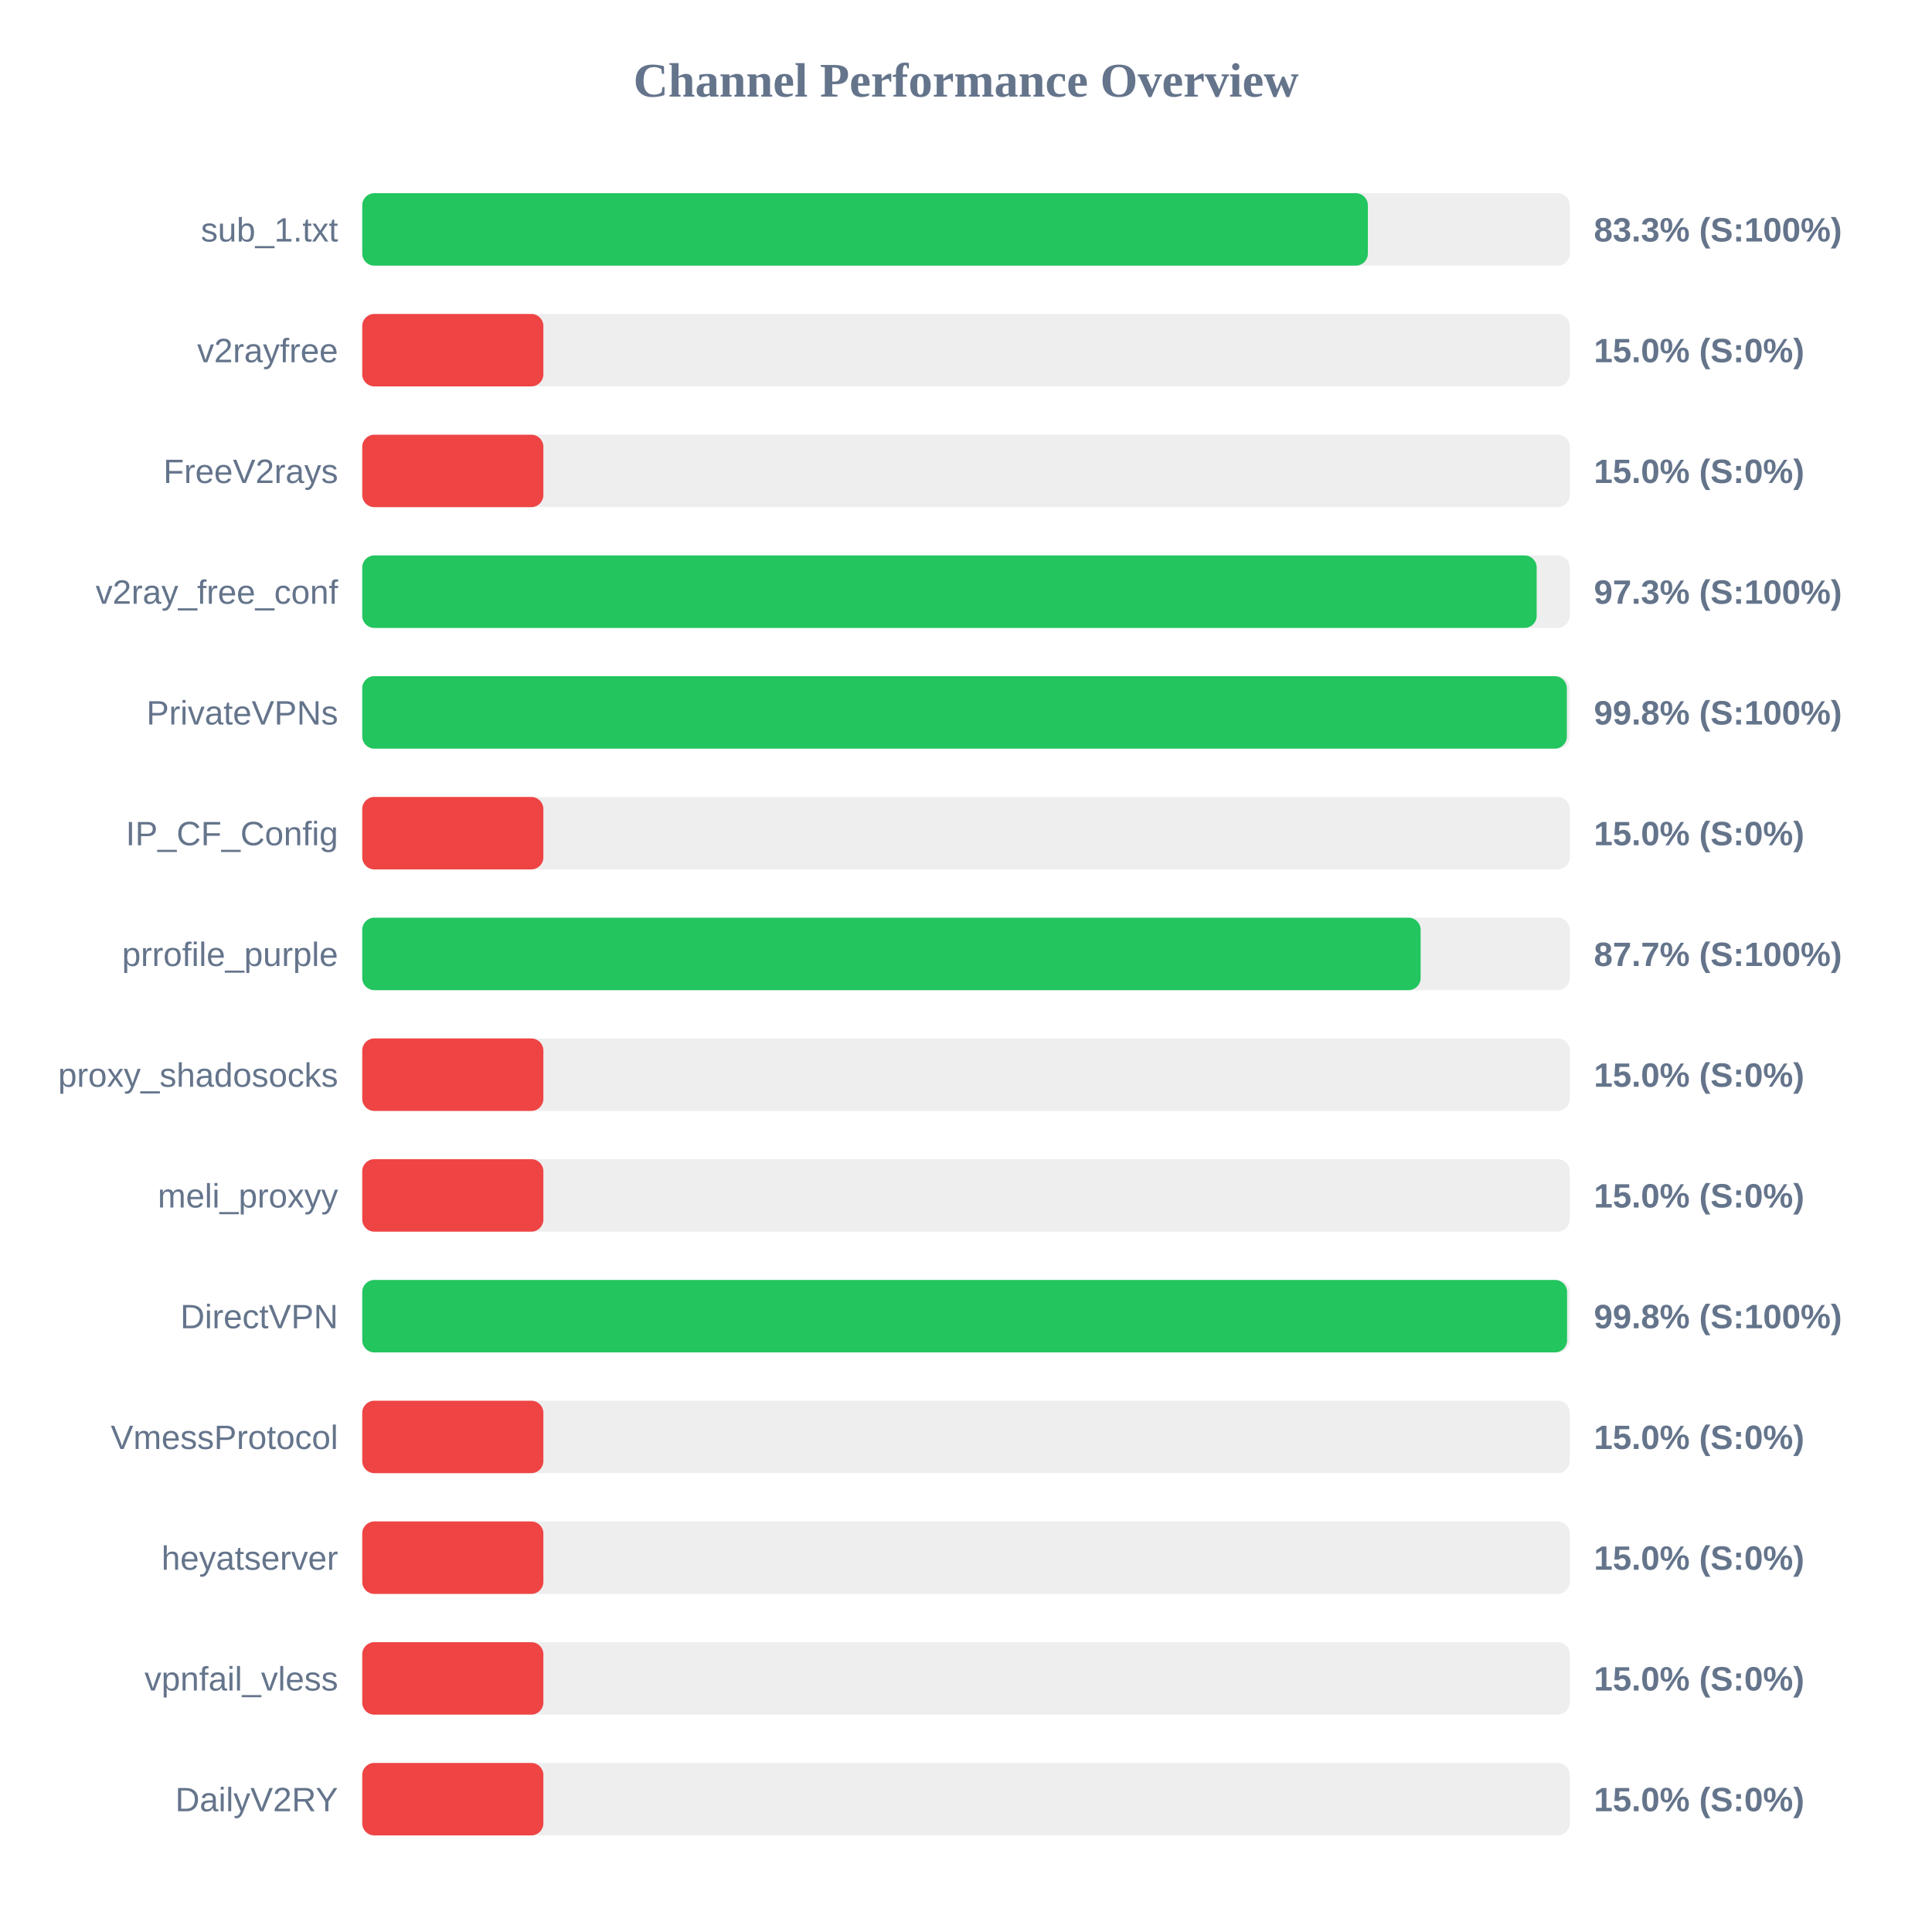
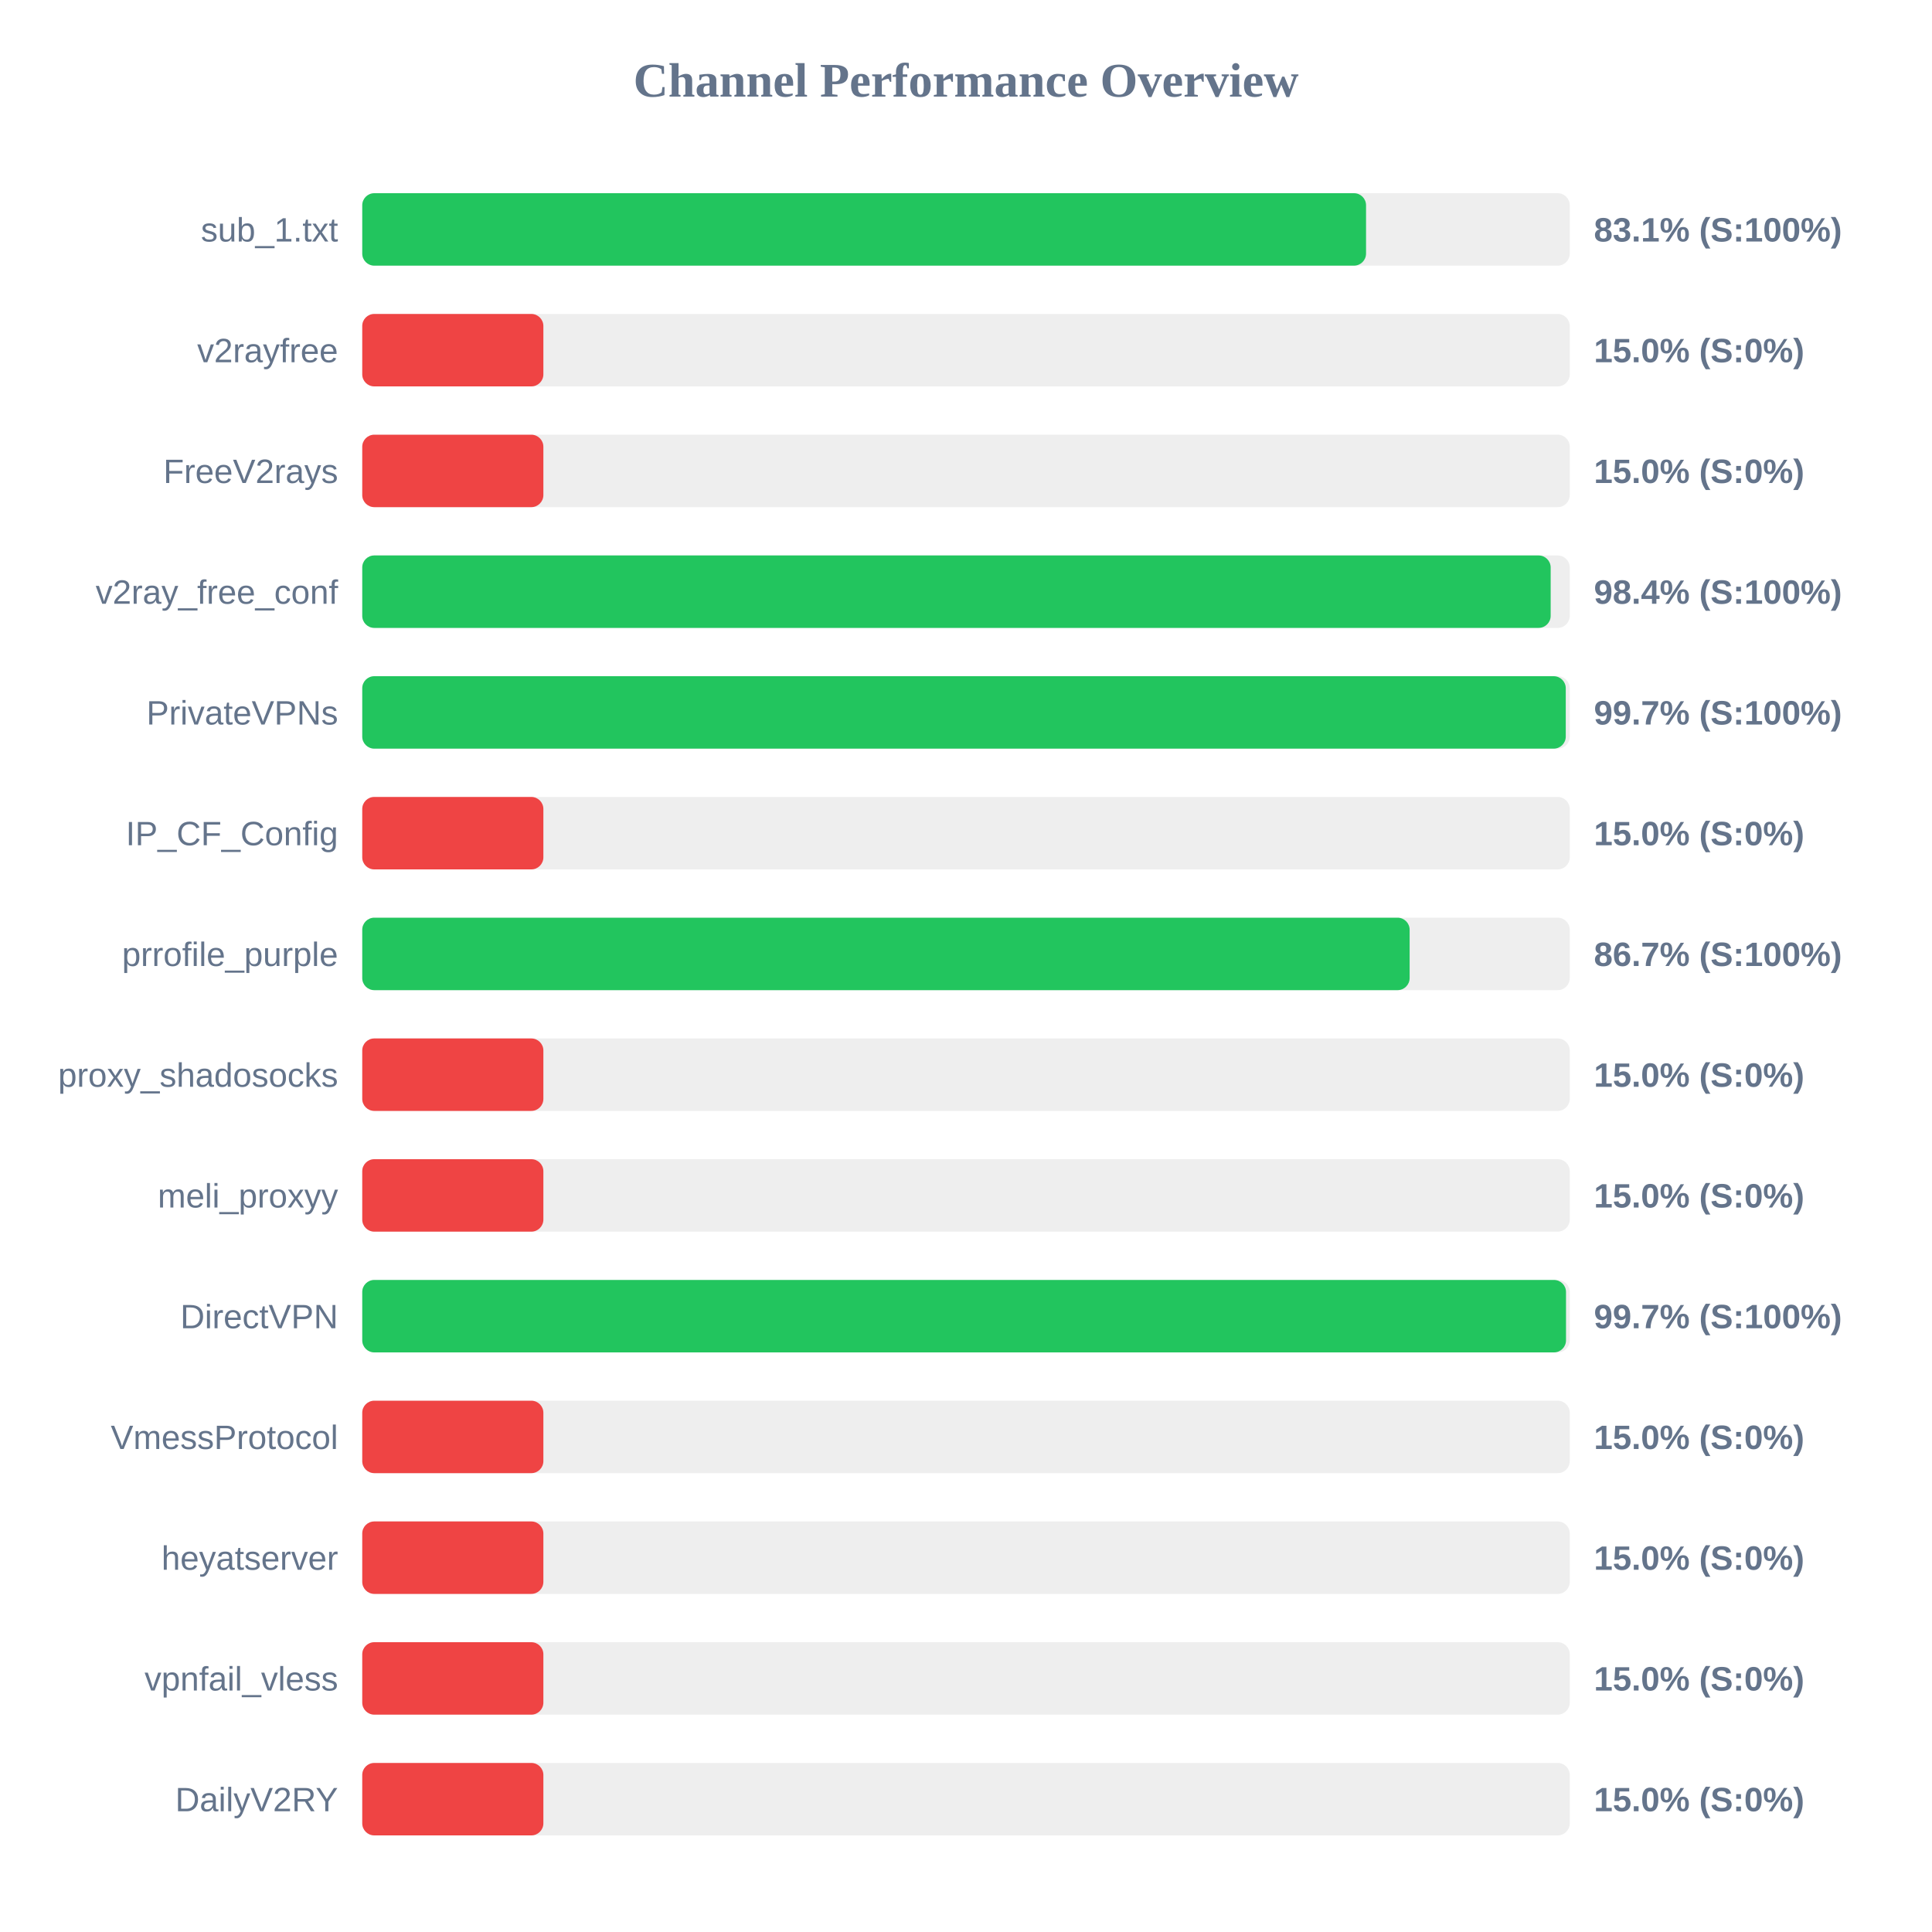
<svg xmlns="http://www.w3.org/2000/svg" width="800" height="800" version="1.1">
  <style>
        .row { font: 14px Arial; fill: #64748b; }
        .score { font: bold 14px Arial; fill: #64748b; }
    </style>
  <text x="400" y="40" text-anchor="middle" font-size="20px" font-weight="bold" fill="#64748b">Channel Performance Overview</text>
  <rect x="150" y="80" width="500" height="30" fill="#eee" rx="5" />
-   <rect x="150" y="80" width="416.4" height="30" fill="#22c55e" rx="5" />
+   <rect x="150" y="80" width="415.65" height="30" fill="#22c55e" rx="5" />
  <text x="140" y="100" text-anchor="end" class="row">sub_1.txt</text>
-   <text x="660" y="100" text-anchor="start" class="score">83.3% (S:100%)</text>
+   <text x="660" y="100" text-anchor="start" class="score">83.1% (S:100%)</text>
  <rect x="150" y="130" width="500" height="30" fill="#eee" rx="5" />
  <rect x="150" y="130" width="75.0" height="30" fill="#ef4444" rx="5" />
  <text x="140" y="150" text-anchor="end" class="row">v2rayfree</text>
  <text x="660" y="150" text-anchor="start" class="score">15.0% (S:0%)</text>
  <rect x="150" y="180" width="500" height="30" fill="#eee" rx="5" />
  <rect x="150" y="180" width="75.0" height="30" fill="#ef4444" rx="5" />
  <text x="140" y="200" text-anchor="end" class="row">FreeV2rays</text>
  <text x="660" y="200" text-anchor="start" class="score">15.0% (S:0%)</text>
  <rect x="150" y="230" width="500" height="30" fill="#eee" rx="5" />
-   <rect x="150" y="230" width="486.3" height="30" fill="#22c55e" rx="5" />
+   <rect x="150" y="230" width="492.1" height="30" fill="#22c55e" rx="5" />
  <text x="140" y="250" text-anchor="end" class="row">v2ray_free_conf</text>
-   <text x="660" y="250" text-anchor="start" class="score">97.3% (S:100%)</text>
+   <text x="660" y="250" text-anchor="start" class="score">98.4% (S:100%)</text>
  <rect x="150" y="280" width="500" height="30" fill="#eee" rx="5" />
-   <rect x="150" y="280" width="498.8" height="30" fill="#22c55e" rx="5" />
+   <rect x="150" y="280" width="498.35" height="30" fill="#22c55e" rx="5" />
  <text x="140" y="300" text-anchor="end" class="row">PrivateVPNs</text>
-   <text x="660" y="300" text-anchor="start" class="score">99.8% (S:100%)</text>
+   <text x="660" y="300" text-anchor="start" class="score">99.7% (S:100%)</text>
  <rect x="150" y="330" width="500" height="30" fill="#eee" rx="5" />
  <rect x="150" y="330" width="75.0" height="30" fill="#ef4444" rx="5" />
  <text x="140" y="350" text-anchor="end" class="row">IP_CF_Config</text>
  <text x="660" y="350" text-anchor="start" class="score">15.0% (S:0%)</text>
  <rect x="150" y="380" width="500" height="30" fill="#eee" rx="5" />
-   <rect x="150" y="380" width="438.25" height="30" fill="#22c55e" rx="5" />
+   <rect x="150" y="380" width="433.7" height="30" fill="#22c55e" rx="5" />
  <text x="140" y="400" text-anchor="end" class="row">prrofile_purple</text>
-   <text x="660" y="400" text-anchor="start" class="score">87.7% (S:100%)</text>
+   <text x="660" y="400" text-anchor="start" class="score">86.7% (S:100%)</text>
  <rect x="150" y="430" width="500" height="30" fill="#eee" rx="5" />
  <rect x="150" y="430" width="75.0" height="30" fill="#ef4444" rx="5" />
  <text x="140" y="450" text-anchor="end" class="row">proxy_shadosocks</text>
  <text x="660" y="450" text-anchor="start" class="score">15.0% (S:0%)</text>
  <rect x="150" y="480" width="500" height="30" fill="#eee" rx="5" />
  <rect x="150" y="480" width="75.0" height="30" fill="#ef4444" rx="5" />
  <text x="140" y="500" text-anchor="end" class="row">meli_proxyy</text>
  <text x="660" y="500" text-anchor="start" class="score">15.0% (S:0%)</text>
  <rect x="150" y="530" width="500" height="30" fill="#eee" rx="5" />
-   <rect x="150" y="530" width="498.9" height="30" fill="#22c55e" rx="5" />
+   <rect x="150" y="530" width="498.45" height="30" fill="#22c55e" rx="5" />
  <text x="140" y="550" text-anchor="end" class="row">DirectVPN</text>
-   <text x="660" y="550" text-anchor="start" class="score">99.8% (S:100%)</text>
+   <text x="660" y="550" text-anchor="start" class="score">99.7% (S:100%)</text>
  <rect x="150" y="580" width="500" height="30" fill="#eee" rx="5" />
  <rect x="150" y="580" width="75.0" height="30" fill="#ef4444" rx="5" />
  <text x="140" y="600" text-anchor="end" class="row">VmessProtocol</text>
  <text x="660" y="600" text-anchor="start" class="score">15.0% (S:0%)</text>
  <rect x="150" y="630" width="500" height="30" fill="#eee" rx="5" />
  <rect x="150" y="630" width="75.0" height="30" fill="#ef4444" rx="5" />
  <text x="140" y="650" text-anchor="end" class="row">heyatserver</text>
  <text x="660" y="650" text-anchor="start" class="score">15.0% (S:0%)</text>
  <rect x="150" y="680" width="500" height="30" fill="#eee" rx="5" />
  <rect x="150" y="680" width="75.0" height="30" fill="#ef4444" rx="5" />
  <text x="140" y="700" text-anchor="end" class="row">vpnfail_vless</text>
  <text x="660" y="700" text-anchor="start" class="score">15.0% (S:0%)</text>
  <rect x="150" y="730" width="500" height="30" fill="#eee" rx="5" />
  <rect x="150" y="730" width="75.0" height="30" fill="#ef4444" rx="5" />
  <text x="140" y="750" text-anchor="end" class="row">DailyV2RY</text>
  <text x="660" y="750" text-anchor="start" class="score">15.0% (S:0%)</text>
</svg>
